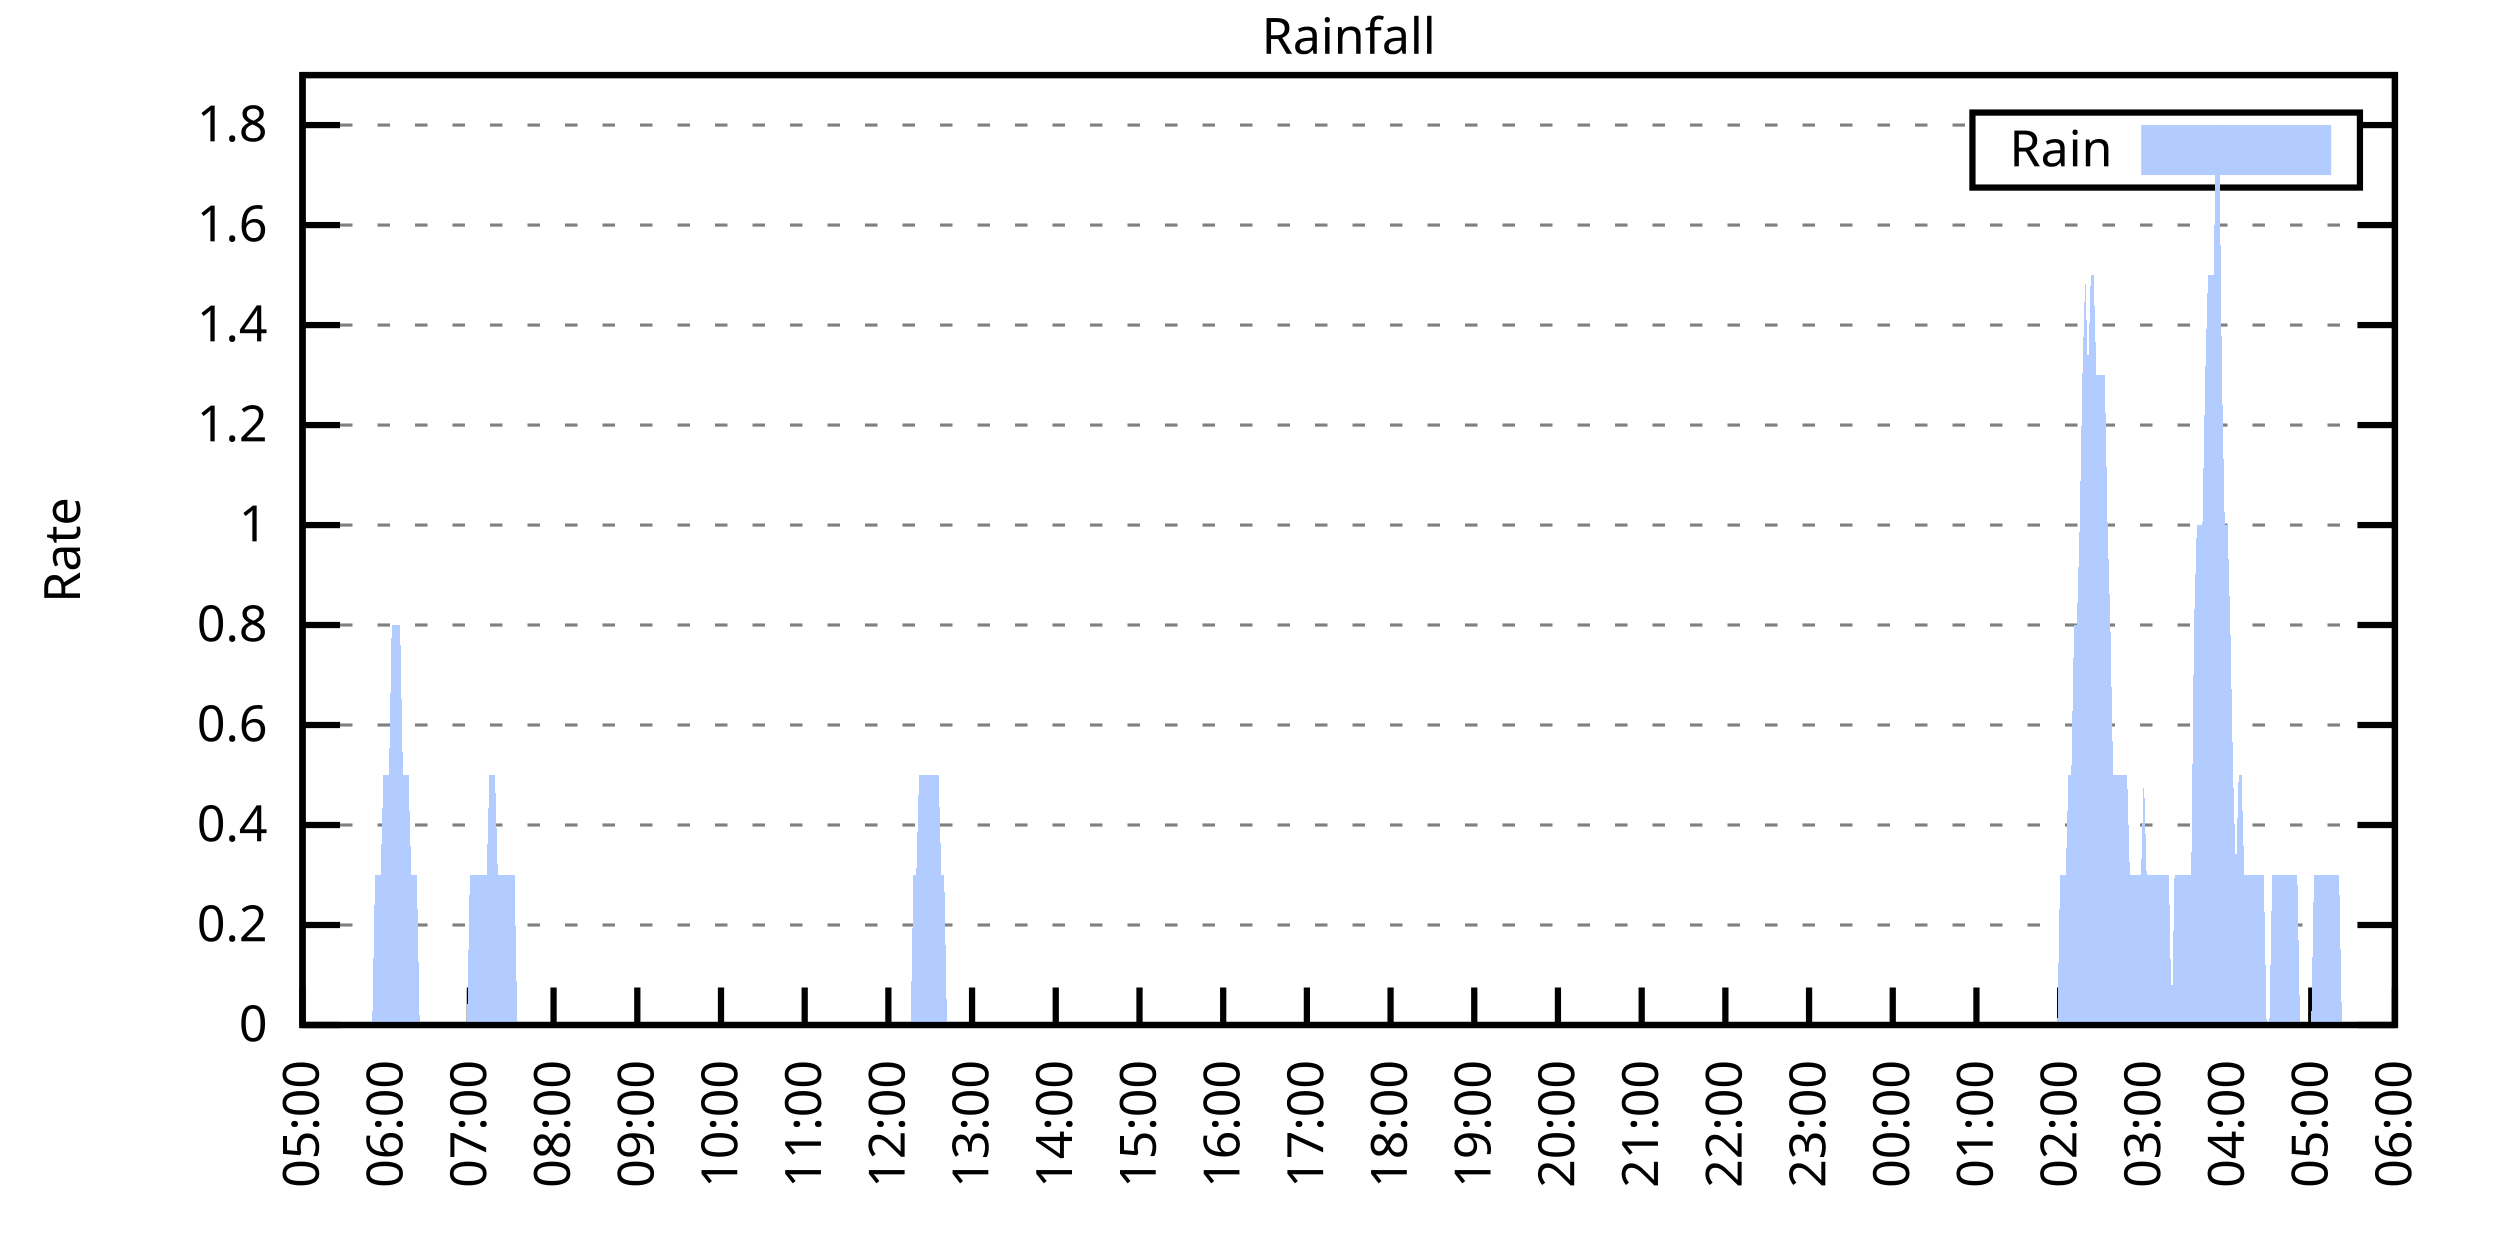
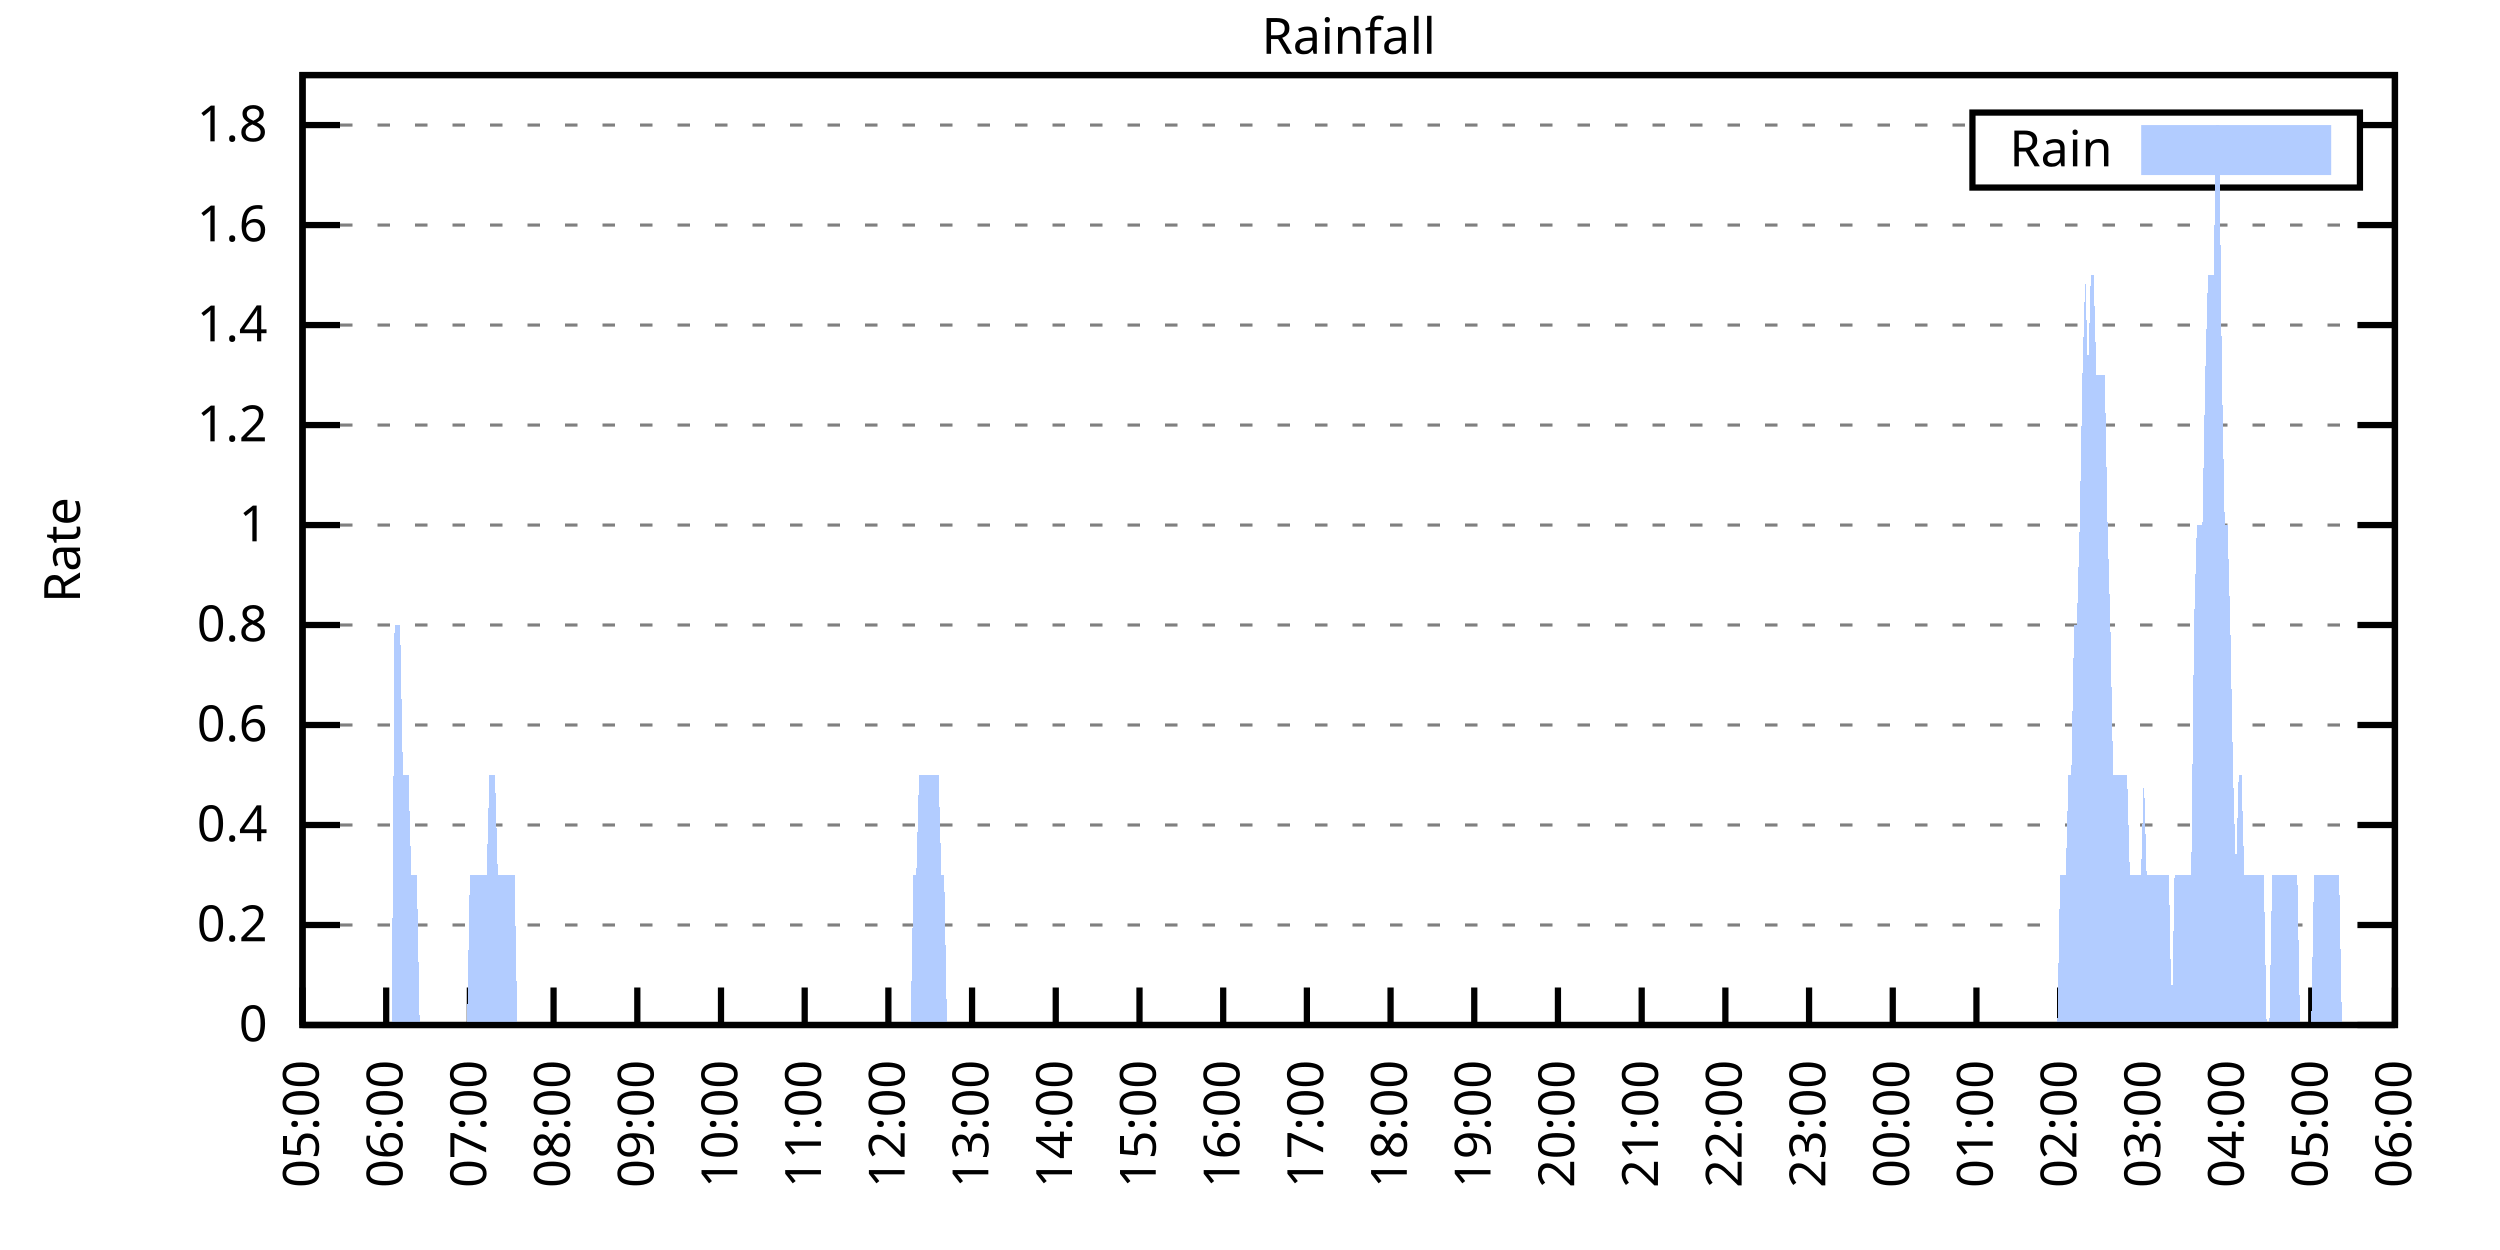
<svg xmlns="http://www.w3.org/2000/svg" xmlns:xlink="http://www.w3.org/1999/xlink" width="400" height="200" viewBox="0 0 400 200">
  <g id="gnuplot_canvas">
    <rect x="0" y="0" width="400" height="200" fill="none" />
    <defs>
      <circle id="gpDot" r="0.5" stroke-width="0.5" stroke="currentColor" />
      <path id="gpPt0" stroke-width="0.333" stroke="currentColor" d="M-1,0 h2 M0,-1 v2" />
      <path id="gpPt1" stroke-width="0.333" stroke="currentColor" d="M-1,-1 L1,1 M1,-1 L-1,1" />
      <path id="gpPt2" stroke-width="0.333" stroke="currentColor" d="M-1,0 L1,0 M0,-1 L0,1 M-1,-1 L1,1 M-1,1 L1,-1" />
      <rect id="gpPt3" stroke-width="0.333" stroke="currentColor" x="-1" y="-1" width="2" height="2" />
      <rect id="gpPt4" stroke-width="0.333" stroke="currentColor" fill="currentColor" x="-1" y="-1" width="2" height="2" />
      <circle id="gpPt5" stroke-width="0.333" stroke="currentColor" cx="0" cy="0" r="1" />
      <use xlink:href="#gpPt5" id="gpPt6" fill="currentColor" stroke="none" />
      <path id="gpPt7" stroke-width="0.333" stroke="currentColor" d="M0,-1.33 L-1.33,0.67 L1.33,0.67 z" />
      <use xlink:href="#gpPt7" id="gpPt8" fill="currentColor" stroke="none" />
      <use xlink:href="#gpPt7" id="gpPt9" stroke="currentColor" transform="rotate(180)" />
      <use xlink:href="#gpPt9" id="gpPt10" fill="currentColor" stroke="none" />
      <use xlink:href="#gpPt3" id="gpPt11" stroke="currentColor" transform="rotate(45)" />
      <use xlink:href="#gpPt11" id="gpPt12" fill="currentColor" stroke="none" />
      <path id="gpPt13" stroke-width="0.333" stroke="currentColor" d="M0,1.330 L1.265,0.411 L0.782,-1.067 L-0.782,-1.076 L-1.265,0.411 z" />
      <use xlink:href="#gpPt13" id="gpPt14" fill="currentColor" stroke="none" />
      <filter id="textbox" filterUnits="objectBoundingBox" x="0" y="0" height="1" width="1">
        <feFlood flood-color="white" flood-opacity="1" result="bgnd" />
        <feComposite in="SourceGraphic" in2="bgnd" operator="atop" />
      </filter>
      <filter id="greybox" filterUnits="objectBoundingBox" x="0" y="0" height="1" width="1">
        <feFlood flood-color="lightgrey" flood-opacity="1" result="grey" />
        <feComposite in="SourceGraphic" in2="grey" operator="atop" />
      </filter>
    </defs>
    <g fill="none" color="white" stroke="currentColor" stroke-width="1.00" stroke-linecap="butt" stroke-linejoin="miter">
</g>
    <g fill="none" color="black" stroke="currentColor" stroke-width="1.00" stroke-linecap="butt" stroke-linejoin="miter">
      <g stroke="none" shape-rendering="crispEdges">
        <polygon fill="rgb(255, 255, 255)" points="48.40,164.00 383.18,164.00 383.18,12.02 48.40,12.02 " />
      </g>
    </g>
    <g fill="none" color="black" stroke="currentColor" stroke-width="1.00" stroke-linecap="butt" stroke-linejoin="miter">
</g>
    <g fill="none" color="black" stroke="black" stroke-width="0.50" stroke-linecap="butt" stroke-linejoin="miter">
</g>
    <g fill="none" color="gray" stroke="currentColor" stroke-width="0.50" stroke-linecap="butt" stroke-linejoin="miter">
      <path stroke="gray" stroke-dasharray="2,4" class="gridline" d="M48.40,164.00 L383.19,164.00  " />
    </g>
    <g fill="none" color="gray" stroke="gray" stroke-width="1.00" stroke-linecap="butt" stroke-linejoin="miter">
</g>
    <g fill="none" color="black" stroke="currentColor" stroke-width="1.00" stroke-linecap="butt" stroke-linejoin="miter">
      <path stroke="black" d="M48.40,164.00 L54.40,164.00 M383.19,164.00 L377.19,164.00  " />
      <g transform="translate(42.80,166.60)" stroke="none" fill="black" font-family="Sans" font-size="8.00" text-anchor="end">
        <text>
          <tspan font-family="Sans"> 0</tspan>
        </text>
      </g>
    </g>
    <g fill="none" color="black" stroke="currentColor" stroke-width="1.00" stroke-linecap="butt" stroke-linejoin="miter">
</g>
    <g fill="none" color="black" stroke="black" stroke-width="0.50" stroke-linecap="butt" stroke-linejoin="miter">
</g>
    <g fill="none" color="gray" stroke="currentColor" stroke-width="0.50" stroke-linecap="butt" stroke-linejoin="miter">
      <path stroke="gray" stroke-dasharray="2,4" class="gridline" d="M48.40,148.00 L383.19,148.00  " />
    </g>
    <g fill="none" color="gray" stroke="gray" stroke-width="1.00" stroke-linecap="butt" stroke-linejoin="miter">
</g>
    <g fill="none" color="black" stroke="currentColor" stroke-width="1.00" stroke-linecap="butt" stroke-linejoin="miter">
      <path stroke="black" d="M48.40,148.00 L54.40,148.00 M383.19,148.00 L377.19,148.00  " />
      <g transform="translate(42.80,150.60)" stroke="none" fill="black" font-family="Sans" font-size="8.00" text-anchor="end">
        <text>
          <tspan font-family="Sans"> 0.2</tspan>
        </text>
      </g>
    </g>
    <g fill="none" color="black" stroke="currentColor" stroke-width="1.00" stroke-linecap="butt" stroke-linejoin="miter">
</g>
    <g fill="none" color="black" stroke="black" stroke-width="0.50" stroke-linecap="butt" stroke-linejoin="miter">
</g>
    <g fill="none" color="gray" stroke="currentColor" stroke-width="0.50" stroke-linecap="butt" stroke-linejoin="miter">
      <path stroke="gray" stroke-dasharray="2,4" class="gridline" d="M48.40,132.00 L383.19,132.00  " />
    </g>
    <g fill="none" color="gray" stroke="gray" stroke-width="1.00" stroke-linecap="butt" stroke-linejoin="miter">
</g>
    <g fill="none" color="black" stroke="currentColor" stroke-width="1.00" stroke-linecap="butt" stroke-linejoin="miter">
      <path stroke="black" d="M48.40,132.00 L54.40,132.00 M383.19,132.00 L377.19,132.00  " />
      <g transform="translate(42.80,134.60)" stroke="none" fill="black" font-family="Sans" font-size="8.00" text-anchor="end">
        <text>
          <tspan font-family="Sans"> 0.4</tspan>
        </text>
      </g>
    </g>
    <g fill="none" color="black" stroke="currentColor" stroke-width="1.00" stroke-linecap="butt" stroke-linejoin="miter">
</g>
    <g fill="none" color="black" stroke="black" stroke-width="0.50" stroke-linecap="butt" stroke-linejoin="miter">
</g>
    <g fill="none" color="gray" stroke="currentColor" stroke-width="0.50" stroke-linecap="butt" stroke-linejoin="miter">
      <path stroke="gray" stroke-dasharray="2,4" class="gridline" d="M48.40,116.00 L383.19,116.00  " />
    </g>
    <g fill="none" color="gray" stroke="gray" stroke-width="1.00" stroke-linecap="butt" stroke-linejoin="miter">
</g>
    <g fill="none" color="black" stroke="currentColor" stroke-width="1.00" stroke-linecap="butt" stroke-linejoin="miter">
      <path stroke="black" d="M48.40,116.00 L54.40,116.00 M383.19,116.00 L377.19,116.00  " />
      <g transform="translate(42.80,118.60)" stroke="none" fill="black" font-family="Sans" font-size="8.00" text-anchor="end">
        <text>
          <tspan font-family="Sans"> 0.6</tspan>
        </text>
      </g>
    </g>
    <g fill="none" color="black" stroke="currentColor" stroke-width="1.00" stroke-linecap="butt" stroke-linejoin="miter">
</g>
    <g fill="none" color="black" stroke="black" stroke-width="0.50" stroke-linecap="butt" stroke-linejoin="miter">
</g>
    <g fill="none" color="gray" stroke="currentColor" stroke-width="0.50" stroke-linecap="butt" stroke-linejoin="miter">
      <path stroke="gray" stroke-dasharray="2,4" class="gridline" d="M48.40,100.00 L383.19,100.00  " />
    </g>
    <g fill="none" color="gray" stroke="gray" stroke-width="1.00" stroke-linecap="butt" stroke-linejoin="miter">
</g>
    <g fill="none" color="black" stroke="currentColor" stroke-width="1.00" stroke-linecap="butt" stroke-linejoin="miter">
      <path stroke="black" d="M48.40,100.00 L54.40,100.00 M383.19,100.00 L377.19,100.00  " />
      <g transform="translate(42.80,102.60)" stroke="none" fill="black" font-family="Sans" font-size="8.00" text-anchor="end">
        <text>
          <tspan font-family="Sans"> 0.8</tspan>
        </text>
      </g>
    </g>
    <g fill="none" color="black" stroke="currentColor" stroke-width="1.00" stroke-linecap="butt" stroke-linejoin="miter">
</g>
    <g fill="none" color="black" stroke="black" stroke-width="0.50" stroke-linecap="butt" stroke-linejoin="miter">
</g>
    <g fill="none" color="gray" stroke="currentColor" stroke-width="0.50" stroke-linecap="butt" stroke-linejoin="miter">
      <path stroke="gray" stroke-dasharray="2,4" class="gridline" d="M48.40,84.01 L383.19,84.01  " />
    </g>
    <g fill="none" color="gray" stroke="gray" stroke-width="1.00" stroke-linecap="butt" stroke-linejoin="miter">
</g>
    <g fill="none" color="black" stroke="currentColor" stroke-width="1.00" stroke-linecap="butt" stroke-linejoin="miter">
      <path stroke="black" d="M48.40,84.01 L54.40,84.01 M383.19,84.01 L377.19,84.01  " />
      <g transform="translate(42.80,86.61)" stroke="none" fill="black" font-family="Sans" font-size="8.00" text-anchor="end">
        <text>
          <tspan font-family="Sans"> 1</tspan>
        </text>
      </g>
    </g>
    <g fill="none" color="black" stroke="currentColor" stroke-width="1.00" stroke-linecap="butt" stroke-linejoin="miter">
</g>
    <g fill="none" color="black" stroke="black" stroke-width="0.50" stroke-linecap="butt" stroke-linejoin="miter">
</g>
    <g fill="none" color="gray" stroke="currentColor" stroke-width="0.50" stroke-linecap="butt" stroke-linejoin="miter">
      <path stroke="gray" stroke-dasharray="2,4" class="gridline" d="M48.40,68.01 L383.19,68.01  " />
    </g>
    <g fill="none" color="gray" stroke="gray" stroke-width="1.00" stroke-linecap="butt" stroke-linejoin="miter">
</g>
    <g fill="none" color="black" stroke="currentColor" stroke-width="1.00" stroke-linecap="butt" stroke-linejoin="miter">
      <path stroke="black" d="M48.40,68.01 L54.40,68.01 M383.19,68.01 L377.19,68.01  " />
      <g transform="translate(42.80,70.61)" stroke="none" fill="black" font-family="Sans" font-size="8.00" text-anchor="end">
        <text>
          <tspan font-family="Sans"> 1.2</tspan>
        </text>
      </g>
    </g>
    <g fill="none" color="black" stroke="currentColor" stroke-width="1.00" stroke-linecap="butt" stroke-linejoin="miter">
</g>
    <g fill="none" color="black" stroke="black" stroke-width="0.50" stroke-linecap="butt" stroke-linejoin="miter">
</g>
    <g fill="none" color="gray" stroke="currentColor" stroke-width="0.50" stroke-linecap="butt" stroke-linejoin="miter">
      <path stroke="gray" stroke-dasharray="2,4" class="gridline" d="M48.40,52.01 L383.19,52.01  " />
    </g>
    <g fill="none" color="gray" stroke="gray" stroke-width="1.00" stroke-linecap="butt" stroke-linejoin="miter">
</g>
    <g fill="none" color="black" stroke="currentColor" stroke-width="1.00" stroke-linecap="butt" stroke-linejoin="miter">
      <path stroke="black" d="M48.40,52.01 L54.40,52.01 M383.19,52.01 L377.19,52.01  " />
      <g transform="translate(42.80,54.61)" stroke="none" fill="black" font-family="Sans" font-size="8.00" text-anchor="end">
        <text>
          <tspan font-family="Sans"> 1.4</tspan>
        </text>
      </g>
    </g>
    <g fill="none" color="black" stroke="currentColor" stroke-width="1.00" stroke-linecap="butt" stroke-linejoin="miter">
</g>
    <g fill="none" color="black" stroke="black" stroke-width="0.50" stroke-linecap="butt" stroke-linejoin="miter">
</g>
    <g fill="none" color="gray" stroke="currentColor" stroke-width="0.50" stroke-linecap="butt" stroke-linejoin="miter">
      <path stroke="gray" stroke-dasharray="2,4" class="gridline" d="M48.40,36.01 L383.19,36.01  " />
    </g>
    <g fill="none" color="gray" stroke="gray" stroke-width="1.00" stroke-linecap="butt" stroke-linejoin="miter">
</g>
    <g fill="none" color="black" stroke="currentColor" stroke-width="1.00" stroke-linecap="butt" stroke-linejoin="miter">
      <path stroke="black" d="M48.40,36.01 L54.40,36.01 M383.19,36.01 L377.19,36.01  " />
      <g transform="translate(42.80,38.61)" stroke="none" fill="black" font-family="Sans" font-size="8.00" text-anchor="end">
        <text>
          <tspan font-family="Sans"> 1.6</tspan>
        </text>
      </g>
    </g>
    <g fill="none" color="black" stroke="currentColor" stroke-width="1.00" stroke-linecap="butt" stroke-linejoin="miter">
</g>
    <g fill="none" color="black" stroke="black" stroke-width="0.50" stroke-linecap="butt" stroke-linejoin="miter">
</g>
    <g fill="none" color="gray" stroke="currentColor" stroke-width="0.50" stroke-linecap="butt" stroke-linejoin="miter">
      <path stroke="gray" stroke-dasharray="2,4" class="gridline" d="M48.40,20.01 L315.59,20.01 M377.59,20.01 L383.19,20.01  " />
    </g>
    <g fill="none" color="gray" stroke="gray" stroke-width="1.00" stroke-linecap="butt" stroke-linejoin="miter">
</g>
    <g fill="none" color="black" stroke="currentColor" stroke-width="1.00" stroke-linecap="butt" stroke-linejoin="miter">
      <path stroke="black" d="M48.40,20.01 L54.40,20.01 M383.19,20.01 L377.19,20.01  " />
      <g transform="translate(42.80,22.61)" stroke="none" fill="black" font-family="Sans" font-size="8.00" text-anchor="end">
        <text>
          <tspan font-family="Sans"> 1.8</tspan>
        </text>
      </g>
    </g>
    <g fill="none" color="black" stroke="currentColor" stroke-width="1.00" stroke-linecap="butt" stroke-linejoin="miter">
      <path stroke="black" d="M48.40,164.00 L48.40,158.00  " />
      <g transform="translate(51.00,169.60) rotate(270.00)" stroke="none" fill="black" font-family="Sans" font-size="8.00" text-anchor="end">
        <text>
          <tspan font-family="Sans">05:00</tspan>
        </text>
      </g>
    </g>
    <g fill="none" color="black" stroke="currentColor" stroke-width="1.00" stroke-linecap="butt" stroke-linejoin="miter">
      <path stroke="black" d="M61.79,164.00 L61.79,158.00  " />
      <g transform="translate(64.39,169.60) rotate(270.00)" stroke="none" fill="black" font-family="Sans" font-size="8.00" text-anchor="end">
        <text>
          <tspan font-family="Sans">06:00</tspan>
        </text>
      </g>
    </g>
    <g fill="none" color="black" stroke="currentColor" stroke-width="1.00" stroke-linecap="butt" stroke-linejoin="miter">
      <path stroke="black" d="M75.18,164.00 L75.18,158.00  " />
      <g transform="translate(77.78,169.60) rotate(270.00)" stroke="none" fill="black" font-family="Sans" font-size="8.00" text-anchor="end">
        <text>
          <tspan font-family="Sans">07:00</tspan>
        </text>
      </g>
    </g>
    <g fill="none" color="black" stroke="currentColor" stroke-width="1.00" stroke-linecap="butt" stroke-linejoin="miter">
      <path stroke="black" d="M88.57,164.00 L88.57,158.00  " />
      <g transform="translate(91.17,169.60) rotate(270.00)" stroke="none" fill="black" font-family="Sans" font-size="8.00" text-anchor="end">
        <text>
          <tspan font-family="Sans">08:00</tspan>
        </text>
      </g>
    </g>
    <g fill="none" color="black" stroke="currentColor" stroke-width="1.00" stroke-linecap="butt" stroke-linejoin="miter">
      <path stroke="black" d="M101.97,164.00 L101.97,158.00  " />
      <g transform="translate(104.57,169.60) rotate(270.00)" stroke="none" fill="black" font-family="Sans" font-size="8.00" text-anchor="end">
        <text>
          <tspan font-family="Sans">09:00</tspan>
        </text>
      </g>
    </g>
    <g fill="none" color="black" stroke="currentColor" stroke-width="1.00" stroke-linecap="butt" stroke-linejoin="miter">
      <path stroke="black" d="M115.36,164.00 L115.36,158.00  " />
      <g transform="translate(117.96,169.60) rotate(270.00)" stroke="none" fill="black" font-family="Sans" font-size="8.00" text-anchor="end">
        <text>
          <tspan font-family="Sans">10:00</tspan>
        </text>
      </g>
    </g>
    <g fill="none" color="black" stroke="currentColor" stroke-width="1.00" stroke-linecap="butt" stroke-linejoin="miter">
      <path stroke="black" d="M128.75,164.00 L128.75,158.00  " />
      <g transform="translate(131.35,169.60) rotate(270.00)" stroke="none" fill="black" font-family="Sans" font-size="8.00" text-anchor="end">
        <text>
          <tspan font-family="Sans">11:00</tspan>
        </text>
      </g>
    </g>
    <g fill="none" color="black" stroke="currentColor" stroke-width="1.00" stroke-linecap="butt" stroke-linejoin="miter">
      <path stroke="black" d="M142.14,164.00 L142.14,158.00  " />
      <g transform="translate(144.74,169.60) rotate(270.00)" stroke="none" fill="black" font-family="Sans" font-size="8.00" text-anchor="end">
        <text>
          <tspan font-family="Sans">12:00</tspan>
        </text>
      </g>
    </g>
    <g fill="none" color="black" stroke="currentColor" stroke-width="1.00" stroke-linecap="butt" stroke-linejoin="miter">
      <path stroke="black" d="M155.53,164.00 L155.53,158.00  " />
      <g transform="translate(158.13,169.60) rotate(270.00)" stroke="none" fill="black" font-family="Sans" font-size="8.00" text-anchor="end">
        <text>
          <tspan font-family="Sans">13:00</tspan>
        </text>
      </g>
    </g>
    <g fill="none" color="black" stroke="currentColor" stroke-width="1.00" stroke-linecap="butt" stroke-linejoin="miter">
      <path stroke="black" d="M168.92,164.00 L168.92,158.00  " />
      <g transform="translate(171.52,169.60) rotate(270.00)" stroke="none" fill="black" font-family="Sans" font-size="8.00" text-anchor="end">
        <text>
          <tspan font-family="Sans">14:00</tspan>
        </text>
      </g>
    </g>
    <g fill="none" color="black" stroke="currentColor" stroke-width="1.00" stroke-linecap="butt" stroke-linejoin="miter">
      <path stroke="black" d="M182.32,164.00 L182.32,158.00  " />
      <g transform="translate(184.92,169.60) rotate(270.00)" stroke="none" fill="black" font-family="Sans" font-size="8.00" text-anchor="end">
        <text>
          <tspan font-family="Sans">15:00</tspan>
        </text>
      </g>
    </g>
    <g fill="none" color="black" stroke="currentColor" stroke-width="1.00" stroke-linecap="butt" stroke-linejoin="miter">
      <path stroke="black" d="M195.71,164.00 L195.71,158.00  " />
      <g transform="translate(198.31,169.60) rotate(270.00)" stroke="none" fill="black" font-family="Sans" font-size="8.00" text-anchor="end">
        <text>
          <tspan font-family="Sans">16:00</tspan>
        </text>
      </g>
    </g>
    <g fill="none" color="black" stroke="currentColor" stroke-width="1.00" stroke-linecap="butt" stroke-linejoin="miter">
      <path stroke="black" d="M209.10,164.00 L209.10,158.00  " />
      <g transform="translate(211.70,169.60) rotate(270.00)" stroke="none" fill="black" font-family="Sans" font-size="8.00" text-anchor="end">
        <text>
          <tspan font-family="Sans">17:00</tspan>
        </text>
      </g>
    </g>
    <g fill="none" color="black" stroke="currentColor" stroke-width="1.00" stroke-linecap="butt" stroke-linejoin="miter">
      <path stroke="black" d="M222.49,164.00 L222.49,158.00  " />
      <g transform="translate(225.09,169.60) rotate(270.00)" stroke="none" fill="black" font-family="Sans" font-size="8.00" text-anchor="end">
        <text>
          <tspan font-family="Sans">18:00</tspan>
        </text>
      </g>
    </g>
    <g fill="none" color="black" stroke="currentColor" stroke-width="1.00" stroke-linecap="butt" stroke-linejoin="miter">
      <path stroke="black" d="M235.88,164.00 L235.88,158.00  " />
      <g transform="translate(238.48,169.60) rotate(270.00)" stroke="none" fill="black" font-family="Sans" font-size="8.00" text-anchor="end">
        <text>
          <tspan font-family="Sans">19:00</tspan>
        </text>
      </g>
    </g>
    <g fill="none" color="black" stroke="currentColor" stroke-width="1.00" stroke-linecap="butt" stroke-linejoin="miter">
      <path stroke="black" d="M249.27,164.00 L249.27,158.00  " />
      <g transform="translate(251.87,169.60) rotate(270.00)" stroke="none" fill="black" font-family="Sans" font-size="8.00" text-anchor="end">
        <text>
          <tspan font-family="Sans">20:00</tspan>
        </text>
      </g>
    </g>
    <g fill="none" color="black" stroke="currentColor" stroke-width="1.00" stroke-linecap="butt" stroke-linejoin="miter">
      <path stroke="black" d="M262.67,164.00 L262.67,158.00  " />
      <g transform="translate(265.27,169.60) rotate(270.00)" stroke="none" fill="black" font-family="Sans" font-size="8.00" text-anchor="end">
        <text>
          <tspan font-family="Sans">21:00</tspan>
        </text>
      </g>
    </g>
    <g fill="none" color="black" stroke="currentColor" stroke-width="1.00" stroke-linecap="butt" stroke-linejoin="miter">
      <path stroke="black" d="M276.06,164.00 L276.06,158.00  " />
      <g transform="translate(278.66,169.60) rotate(270.00)" stroke="none" fill="black" font-family="Sans" font-size="8.00" text-anchor="end">
        <text>
          <tspan font-family="Sans">22:00</tspan>
        </text>
      </g>
    </g>
    <g fill="none" color="black" stroke="currentColor" stroke-width="1.00" stroke-linecap="butt" stroke-linejoin="miter">
      <path stroke="black" d="M289.45,164.00 L289.45,158.00  " />
      <g transform="translate(292.05,169.60) rotate(270.00)" stroke="none" fill="black" font-family="Sans" font-size="8.00" text-anchor="end">
        <text>
          <tspan font-family="Sans">23:00</tspan>
        </text>
      </g>
    </g>
    <g fill="none" color="black" stroke="currentColor" stroke-width="1.00" stroke-linecap="butt" stroke-linejoin="miter">
      <path stroke="black" d="M302.84,164.00 L302.84,158.00  " />
      <g transform="translate(305.44,169.60) rotate(270.00)" stroke="none" fill="black" font-family="Sans" font-size="8.00" text-anchor="end">
        <text>
          <tspan font-family="Sans">00:00</tspan>
        </text>
      </g>
    </g>
    <g fill="none" color="black" stroke="currentColor" stroke-width="1.00" stroke-linecap="butt" stroke-linejoin="miter">
      <path stroke="black" d="M316.23,164.00 L316.23,158.00  " />
      <g transform="translate(318.83,169.60) rotate(270.00)" stroke="none" fill="black" font-family="Sans" font-size="8.00" text-anchor="end">
        <text>
          <tspan font-family="Sans">01:00</tspan>
        </text>
      </g>
    </g>
    <g fill="none" color="black" stroke="currentColor" stroke-width="1.00" stroke-linecap="butt" stroke-linejoin="miter">
      <path stroke="black" d="M329.62,164.00 L329.62,158.00  " />
      <g transform="translate(332.22,169.60) rotate(270.00)" stroke="none" fill="black" font-family="Sans" font-size="8.00" text-anchor="end">
        <text>
          <tspan font-family="Sans">02:00</tspan>
        </text>
      </g>
    </g>
    <g fill="none" color="black" stroke="currentColor" stroke-width="1.00" stroke-linecap="butt" stroke-linejoin="miter">
      <path stroke="black" d="M343.02,164.00 L343.02,158.00  " />
      <g transform="translate(345.62,169.60) rotate(270.00)" stroke="none" fill="black" font-family="Sans" font-size="8.00" text-anchor="end">
        <text>
          <tspan font-family="Sans">03:00</tspan>
        </text>
      </g>
    </g>
    <g fill="none" color="black" stroke="currentColor" stroke-width="1.00" stroke-linecap="butt" stroke-linejoin="miter">
      <path stroke="black" d="M356.41,164.00 L356.41,158.00  " />
      <g transform="translate(359.01,169.60) rotate(270.00)" stroke="none" fill="black" font-family="Sans" font-size="8.00" text-anchor="end">
        <text>
          <tspan font-family="Sans">04:00</tspan>
        </text>
      </g>
    </g>
    <g fill="none" color="black" stroke="currentColor" stroke-width="1.00" stroke-linecap="butt" stroke-linejoin="miter">
      <path stroke="black" d="M369.80,164.00 L369.80,158.00  " />
      <g transform="translate(372.40,169.60) rotate(270.00)" stroke="none" fill="black" font-family="Sans" font-size="8.00" text-anchor="end">
        <text>
          <tspan font-family="Sans">05:00</tspan>
        </text>
      </g>
    </g>
    <g fill="none" color="black" stroke="currentColor" stroke-width="1.00" stroke-linecap="butt" stroke-linejoin="miter">
      <path stroke="black" d="M383.19,164.00 L383.19,158.00  " />
      <g transform="translate(385.79,169.60) rotate(270.00)" stroke="none" fill="black" font-family="Sans" font-size="8.00" text-anchor="end">
        <text>
          <tspan font-family="Sans">06:00</tspan>
        </text>
      </g>
    </g>
    <g fill="none" color="black" stroke="currentColor" stroke-width="1.00" stroke-linecap="butt" stroke-linejoin="miter">
</g>
    <g fill="none" color="black" stroke="currentColor" stroke-width="1.00" stroke-linecap="butt" stroke-linejoin="miter">
      <path stroke="black" d="M48.40,12.01 L48.40,164.00 L383.19,164.00 L383.19,12.01 L48.40,12.01 Z  " />
    </g>
    <g fill="none" color="black" stroke="currentColor" stroke-width="1.00" stroke-linecap="butt" stroke-linejoin="miter">
</g>
    <g fill="none" color="black" stroke="currentColor" stroke-width="1.00" stroke-linecap="butt" stroke-linejoin="miter">
      <path stroke="black" d="M315.59,30.01 L315.59,18.01 L377.59,18.01 L377.59,30.01 L315.59,30.01 Z  " />
    </g>
    <g id="Rainfall_plot_1">
      <g fill="none" color="white" stroke="black" stroke-width="2.00" stroke-linecap="butt" stroke-linejoin="miter">
</g>
      <g fill="none" color="black" stroke="currentColor" stroke-width="2.00" stroke-linecap="butt" stroke-linejoin="miter">
        <g transform="translate(337.99,26.61)" stroke="none" fill="black" font-family="Sans" font-size="8.00" text-anchor="end">
          <text>
            <tspan font-family="Sans">Rain</tspan>
          </text>
        </g>
      </g>
      <g fill="none" color="black" stroke="currentColor" stroke-width="2.00" stroke-linecap="butt" stroke-linejoin="miter">
        <g stroke="none" shape-rendering="crispEdges">
          <polygon fill="rgb(178, 204, 255)" points="343.59,27.01 371.99,27.01 371.99,21.01 343.59,21.01 " />
        </g>
        <path stroke="rgb(178, 204, 255)" d="M343.59,27.01 L371.99,27.01 L371.99,21.01 L343.59,21.01 L343.59,27.01 Z  " />
      </g>
      <g fill="none" color="black" stroke="currentColor" stroke-width="2.00" stroke-linecap="butt" stroke-linejoin="miter">
        <g stroke="none" shape-rendering="crispEdges">
-           <polygon fill="rgb(178, 204, 255)" points="55.54,164.00 55.99,164.00 56.43,164.00 56.88,164.00 57.33,164.00 57.77,164.00 58.22,164.00 58.67,164.00 59.11,164.00 59.56,164.00 60.01,140.00 60.45,140.00 60.90,140.00 61.35,124.00 61.79,124.00 62.24,124.00 62.68,100.00 63.13,100.00 63.58,100.00 64.02,100.00 64.47,124.00 64.92,124.00 65.36,124.00 65.81,140.00 66.26,140.00 66.70,140.00 67.15,164.00 67.59,164.00 68.04,164.00 68.49,164.00 68.93,164.00 69.38,164.00 69.83,164.00 70.27,164.00 70.72,164.00 71.17,164.00 71.61,164.00 72.06,164.00 72.50,164.00 72.95,164.00 73.40,164.00 73.84,164.00 74.29,164.00 74.74,164.00 75.18,140.00 75.63,140.00 76.08,140.00 76.52,140.00 76.97,140.00 77.42,140.00 77.86,140.00 78.31,124.00 78.75,124.00 79.20,124.00 79.65,140.00 80.09,140.00 80.54,140.00 80.99,140.00 81.43,140.00 81.88,140.00 82.33,140.00 82.77,164.00 83.22,164.00 83.66,164.00 84.11,164.00 84.56,164.00 85.00,164.00 85.45,164.00 85.90,164.00 86.34,164.00 86.79,164.00 87.24,164.00 87.68,164.00 88.13,164.00 88.57,164.00 89.02,164.00 89.47,164.00 89.91,164.00 90.36,164.00 90.81,164.00 91.25,164.00 91.70,164.00 92.15,164.00 92.59,164.00 93.04,164.00 93.49,164.00 93.93,164.00 94.38,164.00 94.82,164.00 95.27,164.00 95.72,164.00 96.16,164.00 96.61,164.00 97.06,164.00 97.50,164.00 97.95,164.00 98.40,164.00 98.84,164.00 99.29,164.00 99.73,164.00 100.18,164.00 100.63,164.00 101.07,164.00 101.52,164.00 101.97,164.00 102.41,164.00 102.86,164.00 103.31,164.00 103.75,164.00 104.20,164.00 104.64,164.00 105.09,164.00 105.54,164.00 105.98,164.00 106.43,164.00 106.88,164.00 107.32,164.00 107.77,164.00 108.22,164.00 108.66,164.00 109.11,164.00 109.55,164.00 110.00,164.00 110.45,164.00 110.89,164.00 111.34,164.00 111.79,164.00 112.23,164.00 112.68,164.00 113.13,164.00 113.57,164.00 114.02,164.00 114.47,164.00 114.91,164.00 115.36,164.00 115.80,164.00 116.25,164.00 116.70,164.00 117.14,164.00 117.59,164.00 118.04,164.00 118.48,164.00 118.93,164.00 119.38,164.00 119.82,164.00 120.27,164.00 120.71,164.00 121.16,164.00 121.61,164.00 122.05,164.00 122.50,164.00 122.95,164.00 123.39,164.00 123.84,164.00 124.29,164.00 124.73,164.00 125.18,164.00 125.62,164.00 126.07,164.00 126.52,164.00 126.96,164.00 127.41,164.00 127.86,164.00 128.30,164.00 128.75,164.00 129.20,164.00 129.64,164.00 130.09,164.00 130.54,164.00 130.98,164.00 131.43,164.00 131.87,164.00 132.32,164.00 132.77,164.00 133.21,164.00 133.66,164.00 134.11,164.00 134.55,164.00 135.00,164.00 135.45,164.00 135.89,164.00 136.34,164.00 136.78,164.00 137.23,164.00 137.68,164.00 138.12,164.00 138.57,164.00 139.02,164.00 139.46,164.00 139.91,164.00 140.36,164.00 140.80,164.00 141.25,164.00 141.69,164.00 142.14,164.00 142.59,164.00 143.03,164.00 143.48,164.00 143.93,164.00 144.37,164.00 144.82,164.00 145.27,164.00 145.71,164.00 146.16,140.00 146.61,140.00 147.05,124.00 147.50,124.00 147.94,124.00 148.39,124.00 148.84,124.00 149.28,124.00 149.73,124.00 150.18,124.00 150.62,140.00 151.07,140.00 151.52,164.00 151.96,164.00 152.41,164.00 152.85,164.00 153.30,164.00 153.75,164.00 154.19,164.00 154.64,164.00 155.09,164.00 155.53,164.00 155.98,164.00 156.43,164.00 156.87,164.00 157.32,164.00 157.76,164.00 158.21,164.00 158.66,164.00 159.10,164.00 159.55,164.00 160.00,164.00 160.44,164.00 160.89,164.00 161.34,164.00 161.78,164.00 162.23,164.00 162.67,164.00 163.12,164.00 163.57,164.00 164.01,164.00 164.46,164.00 164.91,164.00 165.35,164.00 165.80,164.00 166.25,164.00 166.69,164.00 167.14,164.00 167.59,164.00 168.03,164.00 168.48,164.00 168.92,164.00 169.37,164.00 169.82,164.00 170.26,164.00 170.71,164.00 171.16,164.00 171.60,164.00 172.05,164.00 172.50,164.00 172.94,164.00 173.39,164.00 173.83,164.00 174.28,164.00 174.73,164.00 175.17,164.00 175.62,164.00 176.07,164.00 176.51,164.00 176.96,164.00 177.41,164.00 177.85,164.00 178.30,164.00 178.74,164.00 179.19,164.00 179.64,164.00 180.08,164.00 180.53,164.00 180.98,164.00 181.42,164.00 181.87,164.00 182.32,164.00 182.76,164.00 183.21,164.00 183.66,164.00 184.10,164.00 184.55,164.00 184.99,164.00 185.44,164.00 185.89,164.00 186.33,164.00 186.78,164.00 187.23,164.00 187.67,164.00 188.12,164.00 188.57,164.00 189.01,164.00 189.46,164.00 189.90,164.00 190.35,164.00 190.80,164.00 191.24,164.00 191.69,164.00 192.14,164.00 192.58,164.00 193.03,164.00 193.48,164.00 193.92,164.00 194.37,164.00 194.81,164.00 195.26,164.00 195.71,164.00 196.15,164.00 196.60,164.00 197.05,164.00 197.49,164.00 197.94,164.00 198.39,164.00 198.83,164.00 199.28,164.00 199.73,164.00 200.17,164.00 200.62,164.00 201.06,164.00 201.51,164.00 201.96,164.00 202.40,164.00 202.85,164.00 203.30,164.00 203.74,164.00 204.19,164.00 204.64,164.00 205.08,164.00 205.53,164.00 205.97,164.00 206.42,164.00 206.87,164.00 207.31,164.00 207.76,164.00 208.21,164.00 208.65,164.00 209.10,164.00 209.55,164.00 209.99,164.00 210.44,164.00 210.88,164.00 211.33,164.00 211.78,164.00 212.22,164.00 212.67,164.00 213.12,164.00 213.56,164.00 214.01,164.00 214.46,164.00 214.90,164.00 215.35,164.00 215.80,164.00 216.24,164.00 216.69,164.00 217.13,164.00 217.58,164.00 218.03,164.00 218.47,164.00 218.92,164.00 219.37,164.00 219.81,164.00 220.26,164.00 220.71,164.00 221.15,164.00 221.60,164.00 222.04,164.00 222.49,164.00 222.94,164.00 223.38,164.00 223.83,164.00 224.28,164.00 224.72,164.00 225.17,164.00 225.62,164.00 226.06,164.00 226.51,164.00 226.95,164.00 227.40,164.00 227.85,164.00 228.29,164.00 228.74,164.00 229.19,164.00 229.63,164.00 230.08,164.00 230.53,164.00 230.97,164.00 231.42,164.00 231.86,164.00 232.31,164.00 232.76,164.00 233.20,164.00 233.65,164.00 234.10,164.00 234.54,164.00 234.99,164.00 235.44,164.00 235.88,164.00 236.33,164.00 236.78,164.00 237.22,164.00 237.67,164.00 238.11,164.00 238.56,164.00 239.01,164.00 239.45,164.00 239.90,164.00 240.35,164.00 240.79,164.00 241.24,164.00 241.69,164.00 242.13,164.00 242.58,164.00 243.02,164.00 243.47,164.00 243.92,164.00 244.36,164.00 244.81,164.00 245.26,164.00 245.70,164.00 246.15,164.00 246.60,164.00 247.04,164.00 247.49,164.00 247.93,164.00 248.38,164.00 248.83,164.00 249.27,164.00 249.72,164.00 250.17,164.00 250.61,164.00 251.06,164.00 251.51,164.00 251.95,164.00 252.40,164.00 252.85,164.00 253.29,164.00 253.74,164.00 254.18,164.00 254.63,164.00 255.08,164.00 255.52,164.00 255.97,164.00 256.42,164.00 256.86,164.00 257.31,164.00 257.76,164.00 258.20,164.00 258.65,164.00 259.09,164.00 259.54,164.00 259.99,164.00 260.43,164.00 260.88,164.00 261.33,164.00 261.77,164.00 262.22,164.00 262.67,164.00 263.11,164.00 263.56,164.00 264.00,164.00 264.45,164.00 264.90,164.00 265.34,164.00 265.79,164.00 266.24,164.00 266.68,164.00 267.13,164.00 267.58,164.00 268.02,164.00 268.47,164.00 268.92,164.00 269.36,164.00 269.81,164.00 270.25,164.00 270.70,164.00 271.15,164.00 271.59,164.00 272.04,164.00 272.49,164.00 272.93,164.00 273.38,164.00 273.83,164.00 274.27,164.00 274.72,164.00 275.16,164.00 275.61,164.00 276.06,164.00 276.50,164.00 276.95,164.00 277.40,164.00 277.84,164.00 278.29,164.00 278.74,164.00 279.18,164.00 279.63,164.00 280.07,164.00 280.52,164.00 280.97,164.00 281.41,164.00 281.86,164.00 282.31,164.00 282.75,164.00 283.20,164.00 283.65,164.00 284.09,164.00 284.54,164.00 284.98,164.00 285.43,164.00 285.88,164.00 286.32,164.00 286.77,164.00 287.22,164.00 287.66,164.00 288.11,164.00 288.56,164.00 289.00,164.00 289.45,164.00 289.90,164.00 290.34,164.00 290.79,164.00 291.23,164.00 291.68,164.00 292.13,164.00 292.57,164.00 293.02,164.00 293.47,164.00 293.91,164.00 294.36,164.00 294.81,164.00 295.25,164.00 295.70,164.00 296.14,164.00 296.59,164.00 297.04,164.00 297.48,164.00 297.93,164.00 298.38,164.00 298.82,164.00 299.27,164.00 299.72,164.00 300.16,164.00 300.61,164.00 301.05,164.00 301.50,164.00 301.95,164.00 302.39,164.00 302.84,164.00 303.29,164.00 303.73,164.00 304.18,164.00 304.63,164.00 305.07,164.00 305.52,164.00 305.97,164.00 306.41,164.00 306.86,164.00 307.30,164.00 307.75,164.00 308.20,164.00 308.64,164.00 309.09,164.00 309.54,164.00 309.98,164.00 310.43,164.00 310.88,164.00 311.32,164.00 311.77,164.00 312.21,164.00 312.66,164.00 313.11,164.00 313.55,164.00 314.00,164.00 314.45,164.00 314.89,164.00 315.34,164.00 315.79,164.00 316.23,164.00 316.68,164.00 317.12,164.00 317.57,164.00 318.02,164.00 318.46,164.00 318.91,164.00 319.36,164.00 319.80,164.00 320.25,164.00 320.70,164.00 321.14,164.00 321.59,164.00 322.04,164.00 322.48,164.00 322.93,164.00 323.37,164.00 323.82,164.00 324.27,164.00 324.71,164.00 325.16,164.00 325.61,164.00 326.05,164.00 326.50,164.00 326.95,164.00 327.39,164.00 327.84,164.00 328.28,164.00 328.73,164.00 329.18,164.00 329.62,140.00 330.07,140.00 330.52,140.00 330.96,124.00 331.41,124.00 331.86,100.00 332.30,100.00 332.75,84.01 333.19,60.01 333.64,44.01 334.09,60.01 334.53,44.01 334.98,44.01 335.43,60.01 335.87,60.01 336.32,60.01 336.77,60.01 337.21,84.01 337.66,100.00 338.10,124.00 338.55,124.00 339.00,124.00 339.44,124.00 339.89,124.00 340.34,124.00 340.78,140.00 341.23,140.00 341.68,140.00 342.12,140.00 342.57,140.00 343.02,124.00 343.46,140.00 343.91,140.00 344.35,140.00 344.80,140.00 345.25,140.00 345.69,140.00 346.14,140.00 346.59,140.00 347.03,140.00 347.48,164.00 347.93,140.00 348.37,140.00 348.82,140.00 349.26,140.00 349.71,140.00 350.16,140.00 350.60,140.00 351.05,100.00 351.50,84.01 351.94,84.01 352.39,84.01 352.84,60.01 353.28,44.01 353.73,44.01 354.17,44.01 354.62,20.01 355.07,20.01 355.51,60.01 355.96,84.01 356.41,84.01 356.85,100.00 357.30,124.00 357.75,140.00 358.19,124.00 358.64,124.00 359.09,140.00 359.53,140.00 359.98,140.00 360.42,140.00 360.87,140.00 361.32,140.00 361.76,140.00 362.21,140.00 362.66,164.00 363.10,164.00 363.55,140.00 364.00,140.00 364.44,140.00 364.89,140.00 365.33,140.00 365.78,140.00 366.23,140.00 366.67,140.00 367.12,140.00 367.57,140.00 368.01,164.00 368.46,164.00 368.91,164.00 369.35,164.00 369.80,164.00 370.24,140.00 370.69,140.00 371.14,140.00 371.58,140.00 372.03,140.00 372.48,140.00 372.92,140.00 373.37,140.00 373.82,140.00 374.26,140.00 374.71,164.00 375.16,164.00 375.60,164.00 376.05,164.00 376.49,164.00 376.49,164.00 55.54,164.00 " />
+           <polygon fill="rgb(178, 204, 255)" points="58.67,164.00 59.11,164.00 59.56,164.00 60.01,164.00 60.45,164.00 60.90,164.00 61.35,164.00 61.79,164.00 62.24,164.00 62.68,164.00 63.13,100.00 63.58,100.00 64.02,100.00 64.47,124.00 64.92,124.00 65.36,124.00 65.81,140.00 66.26,140.00 66.70,140.00 67.15,164.00 67.59,164.00 68.04,164.00 68.49,164.00 68.93,164.00 69.38,164.00 69.83,164.00 70.27,164.00 70.72,164.00 71.17,164.00 71.61,164.00 72.06,164.00 72.50,164.00 72.95,164.00 73.40,164.00 73.84,164.00 74.29,164.00 74.74,164.00 75.18,140.00 75.63,140.00 76.08,140.00 76.52,140.00 76.97,140.00 77.42,140.00 77.86,140.00 78.31,124.00 78.75,124.00 79.20,124.00 79.65,140.00 80.09,140.00 80.54,140.00 80.99,140.00 81.43,140.00 81.88,140.00 82.33,140.00 82.77,164.00 83.22,164.00 83.66,164.00 84.11,164.00 84.56,164.00 85.00,164.00 85.45,164.00 85.90,164.00 86.34,164.00 86.79,164.00 87.24,164.00 87.68,164.00 88.13,164.00 88.57,164.00 89.02,164.00 89.47,164.00 89.91,164.00 90.36,164.00 90.81,164.00 91.25,164.00 91.70,164.00 92.15,164.00 92.59,164.00 93.04,164.00 93.49,164.00 93.93,164.00 94.38,164.00 94.82,164.00 95.27,164.00 95.72,164.00 96.16,164.00 96.61,164.00 97.06,164.00 97.50,164.00 97.95,164.00 98.40,164.00 98.84,164.00 99.29,164.00 99.73,164.00 100.18,164.00 100.63,164.00 101.07,164.00 101.52,164.00 101.97,164.00 102.41,164.00 102.86,164.00 103.31,164.00 103.75,164.00 104.20,164.00 104.64,164.00 105.09,164.00 105.54,164.00 105.98,164.00 106.43,164.00 106.88,164.00 107.32,164.00 107.77,164.00 108.22,164.00 108.66,164.00 109.11,164.00 109.55,164.00 110.00,164.00 110.45,164.00 110.89,164.00 111.34,164.00 111.79,164.00 112.23,164.00 112.68,164.00 113.13,164.00 113.57,164.00 114.02,164.00 114.47,164.00 114.91,164.00 115.36,164.00 115.80,164.00 116.25,164.00 116.70,164.00 117.14,164.00 117.59,164.00 118.04,164.00 118.48,164.00 118.93,164.00 119.38,164.00 119.82,164.00 120.27,164.00 120.71,164.00 121.16,164.00 121.61,164.00 122.05,164.00 122.50,164.00 122.95,164.00 123.39,164.00 123.84,164.00 124.29,164.00 124.73,164.00 125.18,164.00 125.62,164.00 126.07,164.00 126.52,164.00 126.96,164.00 127.41,164.00 127.86,164.00 128.30,164.00 128.75,164.00 129.20,164.00 129.64,164.00 130.09,164.00 130.54,164.00 130.98,164.00 131.43,164.00 131.87,164.00 132.32,164.00 132.77,164.00 133.21,164.00 133.66,164.00 134.11,164.00 134.55,164.00 135.00,164.00 135.45,164.00 135.89,164.00 136.34,164.00 136.78,164.00 137.23,164.00 137.68,164.00 138.12,164.00 138.57,164.00 139.02,164.00 139.46,164.00 139.91,164.00 140.36,164.00 140.80,164.00 141.25,164.00 141.69,164.00 142.14,164.00 142.59,164.00 143.03,164.00 143.48,164.00 143.93,164.00 144.37,164.00 144.82,164.00 145.27,164.00 145.71,164.00 146.16,140.00 146.61,140.00 147.05,124.00 147.50,124.00 147.94,124.00 148.39,124.00 148.84,124.00 149.28,124.00 149.73,124.00 150.18,124.00 150.62,140.00 151.07,140.00 151.52,164.00 151.96,164.00 152.41,164.00 152.85,164.00 153.30,164.00 153.75,164.00 154.19,164.00 154.64,164.00 155.09,164.00 155.53,164.00 155.98,164.00 156.43,164.00 156.87,164.00 157.32,164.00 157.76,164.00 158.21,164.00 158.66,164.00 159.10,164.00 159.55,164.00 160.00,164.00 160.44,164.00 160.89,164.00 161.34,164.00 161.78,164.00 162.23,164.00 162.67,164.00 163.12,164.00 163.57,164.00 164.01,164.00 164.46,164.00 164.91,164.00 165.35,164.00 165.80,164.00 166.25,164.00 166.69,164.00 167.14,164.00 167.59,164.00 168.03,164.00 168.48,164.00 168.92,164.00 169.37,164.00 169.82,164.00 170.26,164.00 170.71,164.00 171.16,164.00 171.60,164.00 172.05,164.00 172.50,164.00 172.94,164.00 173.39,164.00 173.83,164.00 174.28,164.00 174.73,164.00 175.17,164.00 175.62,164.00 176.07,164.00 176.51,164.00 176.96,164.00 177.41,164.00 177.85,164.00 178.30,164.00 178.74,164.00 179.19,164.00 179.64,164.00 180.08,164.00 180.53,164.00 180.98,164.00 181.42,164.00 181.87,164.00 182.32,164.00 182.76,164.00 183.21,164.00 183.66,164.00 184.10,164.00 184.55,164.00 184.99,164.00 185.44,164.00 185.89,164.00 186.33,164.00 186.78,164.00 187.23,164.00 187.67,164.00 188.12,164.00 188.57,164.00 189.01,164.00 189.46,164.00 189.90,164.00 190.35,164.00 190.80,164.00 191.24,164.00 191.69,164.00 192.14,164.00 192.58,164.00 193.03,164.00 193.48,164.00 193.92,164.00 194.37,164.00 194.81,164.00 195.26,164.00 195.71,164.00 196.15,164.00 196.60,164.00 197.05,164.00 197.49,164.00 197.94,164.00 198.39,164.00 198.83,164.00 199.28,164.00 199.73,164.00 200.17,164.00 200.62,164.00 201.06,164.00 201.51,164.00 201.96,164.00 202.40,164.00 202.85,164.00 203.30,164.00 203.74,164.00 204.19,164.00 204.64,164.00 205.08,164.00 205.53,164.00 205.97,164.00 206.42,164.00 206.87,164.00 207.31,164.00 207.76,164.00 208.21,164.00 208.65,164.00 209.10,164.00 209.55,164.00 209.99,164.00 210.44,164.00 210.88,164.00 211.33,164.00 211.78,164.00 212.22,164.00 212.67,164.00 213.12,164.00 213.56,164.00 214.01,164.00 214.46,164.00 214.90,164.00 215.35,164.00 215.80,164.00 216.24,164.00 216.69,164.00 217.13,164.00 217.58,164.00 218.03,164.00 218.47,164.00 218.92,164.00 219.37,164.00 219.81,164.00 220.26,164.00 220.71,164.00 221.15,164.00 221.60,164.00 222.04,164.00 222.49,164.00 222.94,164.00 223.38,164.00 223.83,164.00 224.28,164.00 224.72,164.00 225.17,164.00 225.62,164.00 226.06,164.00 226.51,164.00 226.95,164.00 227.40,164.00 227.85,164.00 228.29,164.00 228.74,164.00 229.19,164.00 229.63,164.00 230.08,164.00 230.53,164.00 230.97,164.00 231.42,164.00 231.86,164.00 232.31,164.00 232.76,164.00 233.20,164.00 233.65,164.00 234.10,164.00 234.54,164.00 234.99,164.00 235.44,164.00 235.88,164.00 236.33,164.00 236.78,164.00 237.22,164.00 237.67,164.00 238.11,164.00 238.56,164.00 239.01,164.00 239.45,164.00 239.90,164.00 240.35,164.00 240.79,164.00 241.24,164.00 241.69,164.00 242.13,164.00 242.58,164.00 243.02,164.00 243.47,164.00 243.92,164.00 244.36,164.00 244.81,164.00 245.26,164.00 245.70,164.00 246.15,164.00 246.60,164.00 247.04,164.00 247.49,164.00 247.93,164.00 248.38,164.00 248.83,164.00 249.27,164.00 249.72,164.00 250.17,164.00 250.61,164.00 251.06,164.00 251.51,164.00 251.95,164.00 252.40,164.00 252.85,164.00 253.29,164.00 253.74,164.00 254.18,164.00 254.63,164.00 255.08,164.00 255.52,164.00 255.97,164.00 256.42,164.00 256.86,164.00 257.31,164.00 257.76,164.00 258.20,164.00 258.65,164.00 259.09,164.00 259.54,164.00 259.99,164.00 260.43,164.00 260.88,164.00 261.33,164.00 261.77,164.00 262.22,164.00 262.67,164.00 263.11,164.00 263.56,164.00 264.00,164.00 264.45,164.00 264.90,164.00 265.34,164.00 265.79,164.00 266.24,164.00 266.68,164.00 267.13,164.00 267.58,164.00 268.02,164.00 268.47,164.00 268.92,164.00 269.36,164.00 269.81,164.00 270.25,164.00 270.70,164.00 271.15,164.00 271.59,164.00 272.04,164.00 272.49,164.00 272.93,164.00 273.38,164.00 273.83,164.00 274.27,164.00 274.72,164.00 275.16,164.00 275.61,164.00 276.06,164.00 276.50,164.00 276.95,164.00 277.40,164.00 277.84,164.00 278.29,164.00 278.74,164.00 279.18,164.00 279.63,164.00 280.07,164.00 280.52,164.00 280.97,164.00 281.41,164.00 281.86,164.00 282.31,164.00 282.75,164.00 283.20,164.00 283.65,164.00 284.09,164.00 284.54,164.00 284.98,164.00 285.43,164.00 285.88,164.00 286.32,164.00 286.77,164.00 287.22,164.00 287.66,164.00 288.11,164.00 288.56,164.00 289.00,164.00 289.45,164.00 289.90,164.00 290.34,164.00 290.79,164.00 291.23,164.00 291.68,164.00 292.13,164.00 292.57,164.00 293.02,164.00 293.47,164.00 293.91,164.00 294.36,164.00 294.81,164.00 295.25,164.00 295.70,164.00 296.14,164.00 296.59,164.00 297.04,164.00 297.48,164.00 297.93,164.00 298.38,164.00 298.82,164.00 299.27,164.00 299.72,164.00 300.16,164.00 300.61,164.00 301.05,164.00 301.50,164.00 301.95,164.00 302.39,164.00 302.84,164.00 303.29,164.00 303.73,164.00 304.18,164.00 304.63,164.00 305.07,164.00 305.52,164.00 305.97,164.00 306.41,164.00 306.86,164.00 307.30,164.00 307.75,164.00 308.20,164.00 308.64,164.00 309.09,164.00 309.54,164.00 309.98,164.00 310.43,164.00 310.88,164.00 311.32,164.00 311.77,164.00 312.21,164.00 312.66,164.00 313.11,164.00 313.55,164.00 314.00,164.00 314.45,164.00 314.89,164.00 315.34,164.00 315.79,164.00 316.23,164.00 316.68,164.00 317.12,164.00 317.57,164.00 318.02,164.00 318.46,164.00 318.91,164.00 319.36,164.00 319.80,164.00 320.25,164.00 320.70,164.00 321.14,164.00 321.59,164.00 322.04,164.00 322.48,164.00 322.93,164.00 323.37,164.00 323.82,164.00 324.27,164.00 324.71,164.00 325.16,164.00 325.61,164.00 326.05,164.00 326.50,164.00 326.95,164.00 327.39,164.00 327.84,164.00 328.28,164.00 328.73,164.00 329.18,164.00 329.62,140.00 330.07,140.00 330.52,140.00 330.96,124.00 331.41,124.00 331.86,100.00 332.30,100.00 332.75,84.01 333.19,60.01 333.64,44.01 334.09,60.01 334.53,44.01 334.98,44.01 335.43,60.01 335.87,60.01 336.32,60.01 336.77,60.01 337.21,84.01 337.66,100.00 338.10,124.00 338.55,124.00 339.00,124.00 339.44,124.00 339.89,124.00 340.34,124.00 340.78,140.00 341.23,140.00 341.68,140.00 342.12,140.00 342.57,140.00 343.02,124.00 343.46,140.00 343.91,140.00 344.35,140.00 344.80,140.00 345.25,140.00 345.69,140.00 346.14,140.00 346.59,140.00 347.03,140.00 347.48,164.00 347.93,140.00 348.37,140.00 348.82,140.00 349.26,140.00 349.71,140.00 350.16,140.00 350.60,140.00 351.05,100.00 351.50,84.01 351.94,84.01 352.39,84.01 352.84,60.01 353.28,44.01 353.73,44.01 354.17,44.01 354.62,20.01 355.07,20.01 355.51,60.01 355.96,84.01 356.41,84.01 356.85,100.00 357.30,124.00 357.75,140.00 358.19,124.00 358.64,124.00 359.09,140.00 359.53,140.00 359.98,140.00 360.42,140.00 360.87,140.00 361.32,140.00 361.76,140.00 362.21,140.00 362.66,164.00 363.10,164.00 363.55,140.00 364.00,140.00 364.44,140.00 364.89,140.00 365.33,140.00 365.78,140.00 366.23,140.00 366.67,140.00 367.12,140.00 367.57,140.00 368.01,164.00 368.46,164.00 368.91,164.00 369.35,164.00 369.80,164.00 370.24,140.00 370.69,140.00 371.14,140.00 371.58,140.00 372.03,140.00 372.48,140.00 372.92,140.00 373.37,140.00 373.82,140.00 374.26,140.00 374.71,164.00 375.16,164.00 375.60,164.00 376.05,164.00 376.49,164.00 376.94,164.00 377.39,164.00 377.83,164.00 378.28,164.00 378.73,164.00 379.17,164.00 379.62,164.00 379.62,164.00 58.67,164.00 " />
        </g>
      </g>
    </g>
    <g fill="none" color="black" stroke="currentColor" stroke-width="2.00" stroke-linecap="butt" stroke-linejoin="miter">
</g>
    <g fill="none" color="black" stroke="black" stroke-width="1.00" stroke-linecap="butt" stroke-linejoin="miter">
</g>
    <g fill="none" color="black" stroke="currentColor" stroke-width="1.00" stroke-linecap="butt" stroke-linejoin="miter">
      <path stroke="black" d="M48.40,12.01 L48.40,164.00 L383.19,164.00 L383.19,12.01 L48.40,12.01 Z  " />
      <g transform="translate(12.80,88.01) rotate(270.00)" stroke="none" fill="black" font-family="Sans" font-size="8.00" text-anchor="middle">
        <text>
          <tspan font-family="Sans">Rate</tspan>
        </text>
      </g>
    </g>
    <g fill="none" color="black" stroke="currentColor" stroke-width="1.00" stroke-linecap="butt" stroke-linejoin="miter">
</g>
    <g fill="none" color="black" stroke="currentColor" stroke-width="1.00" stroke-linecap="butt" stroke-linejoin="miter">
      <g transform="translate(215.79,8.61)" stroke="none" fill="black" font-family="Sans" font-size="8.00" text-anchor="middle">
        <text>
          <tspan font-family="Sans">Rainfall</tspan>
        </text>
      </g>
    </g>
    <g fill="none" color="black" stroke="currentColor" stroke-width="1.00" stroke-linecap="butt" stroke-linejoin="miter">
</g>
  </g>
</svg>
